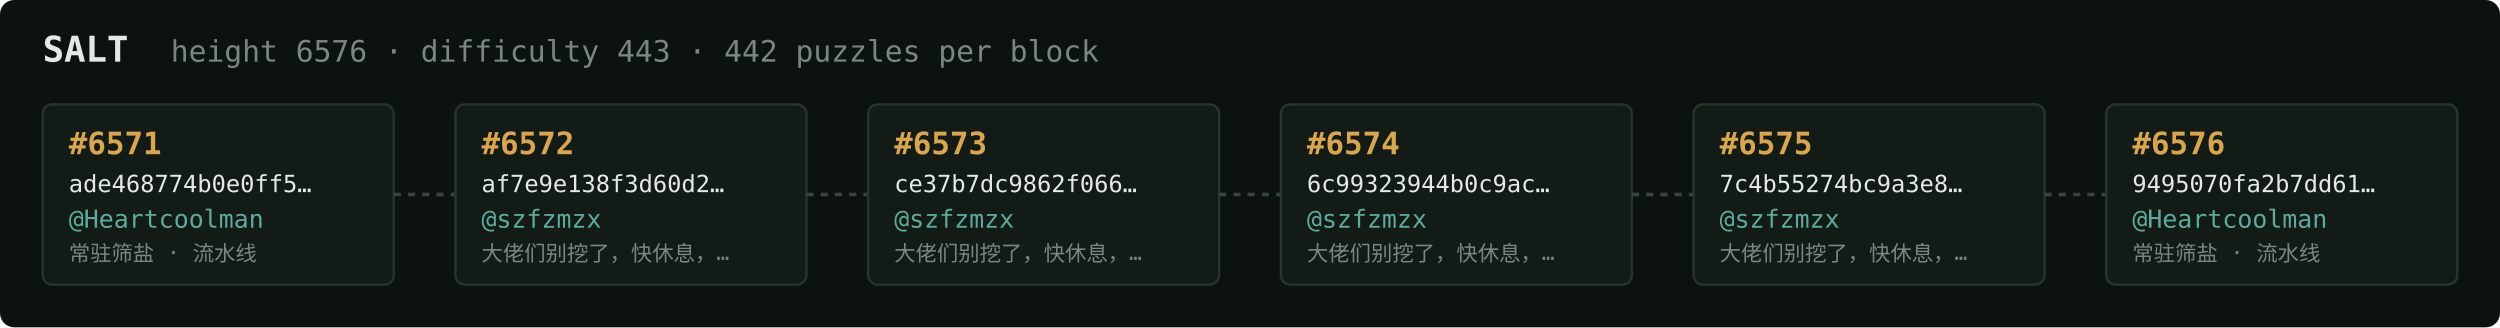
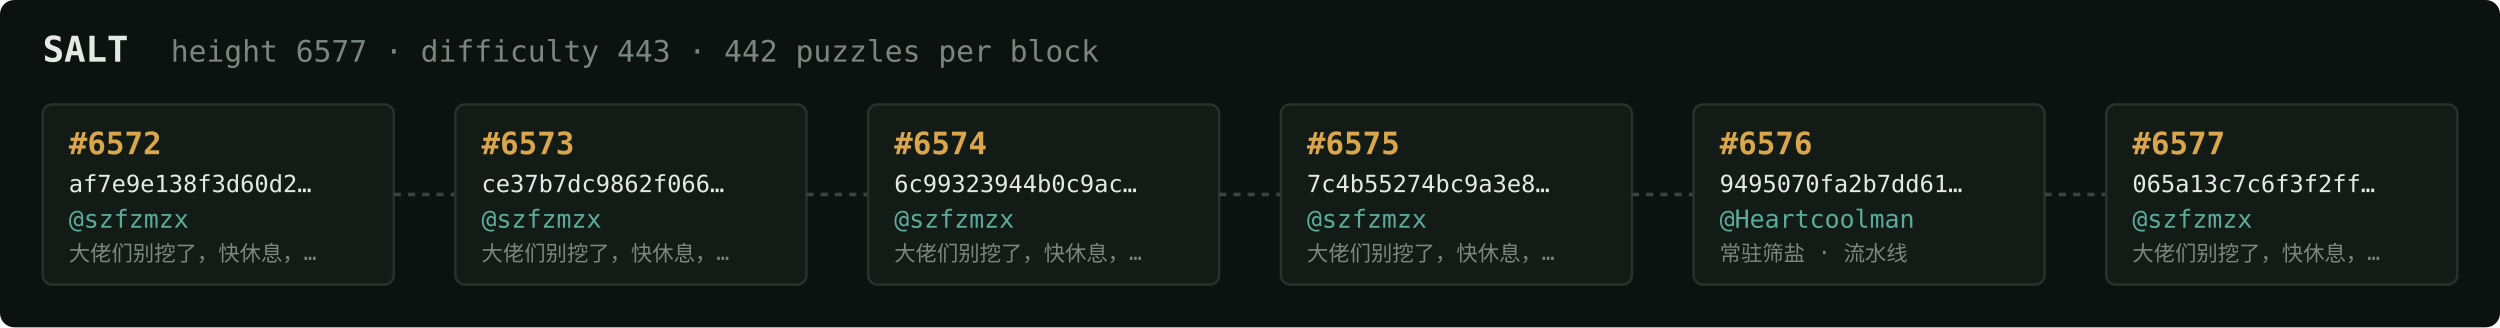
<svg xmlns="http://www.w3.org/2000/svg" width="1054" height="138" viewBox="0 0 1054 138" font-family="ui-monospace,SFMono-Regular,Menlo,monospace">
  <rect fill="#0c1210" width="1054" height="138" rx="6" />
  <text x="18" y="26" fill="#e5e9e3" font-size="15" font-weight="700">SALT</text>
-   <text x="72" y="26" fill="#7a867f" font-size="12.5">height 6576 · difficulty 443 · 442 puzzles per block</text>
+   <text x="72" y="26" fill="#7a867f" font-size="12.5">height 6577 · difficulty 443 · 442 puzzles per block</text>
  <rect x="18" y="44" width="148" height="76" rx="4" fill="#131b17" stroke="#28332e" stroke-width="1" />
-   <text x="29" y="65" fill="#d9a64c" font-size="13" font-weight="700">#6571</text>
-   <text x="29" y="81" fill="#e5e9e3" font-size="10">ade468774b0e0ff5…</text>
-   <text x="29" y="96" fill="#5cab9b" font-size="10.5">@Heartcoolman</text>
-   <text x="29" y="110" fill="#7a867f" font-size="9">常驻筛盐 · 流水线</text>
+   <text x="29" y="65" fill="#d9a64c" font-size="13" font-weight="700">#6572</text>
+   <text x="29" y="81" fill="#e5e9e3" font-size="10">af7e9e138f3d60d2…</text>
+   <text x="29" y="96" fill="#5cab9b" font-size="10.5">@szfzmzx</text>
+   <text x="29" y="110" fill="#7a867f" font-size="9">大佬们别挖了，快休息，…</text>
  <line x1="166" y1="82.0" x2="192" y2="82.0" stroke="#38443e" stroke-width="1.5" stroke-dasharray="3 3" />
  <rect x="192" y="44" width="148" height="76" rx="4" fill="#131b17" stroke="#28332e" stroke-width="1" />
-   <text x="203" y="65" fill="#d9a64c" font-size="13" font-weight="700">#6572</text>
-   <text x="203" y="81" fill="#e5e9e3" font-size="10">af7e9e138f3d60d2…</text>
+   <text x="203" y="65" fill="#d9a64c" font-size="13" font-weight="700">#6573</text>
+   <text x="203" y="81" fill="#e5e9e3" font-size="10">ce37b7dc9862f066…</text>
  <text x="203" y="96" fill="#5cab9b" font-size="10.5">@szfzmzx</text>
  <text x="203" y="110" fill="#7a867f" font-size="9">大佬们别挖了，快休息，…</text>
  <line x1="340" y1="82.0" x2="366" y2="82.0" stroke="#38443e" stroke-width="1.5" stroke-dasharray="3 3" />
  <rect x="366" y="44" width="148" height="76" rx="4" fill="#131b17" stroke="#28332e" stroke-width="1" />
-   <text x="377" y="65" fill="#d9a64c" font-size="13" font-weight="700">#6573</text>
-   <text x="377" y="81" fill="#e5e9e3" font-size="10">ce37b7dc9862f066…</text>
+   <text x="377" y="65" fill="#d9a64c" font-size="13" font-weight="700">#6574</text>
+   <text x="377" y="81" fill="#e5e9e3" font-size="10">6c99323944b0c9ac…</text>
  <text x="377" y="96" fill="#5cab9b" font-size="10.5">@szfzmzx</text>
  <text x="377" y="110" fill="#7a867f" font-size="9">大佬们别挖了，快休息，…</text>
  <line x1="514" y1="82.0" x2="540" y2="82.0" stroke="#38443e" stroke-width="1.5" stroke-dasharray="3 3" />
  <rect x="540" y="44" width="148" height="76" rx="4" fill="#131b17" stroke="#28332e" stroke-width="1" />
-   <text x="551" y="65" fill="#d9a64c" font-size="13" font-weight="700">#6574</text>
-   <text x="551" y="81" fill="#e5e9e3" font-size="10">6c99323944b0c9ac…</text>
+   <text x="551" y="65" fill="#d9a64c" font-size="13" font-weight="700">#6575</text>
+   <text x="551" y="81" fill="#e5e9e3" font-size="10">7c4b55274bc9a3e8…</text>
  <text x="551" y="96" fill="#5cab9b" font-size="10.5">@szfzmzx</text>
  <text x="551" y="110" fill="#7a867f" font-size="9">大佬们别挖了，快休息，…</text>
  <line x1="688" y1="82.0" x2="714" y2="82.0" stroke="#38443e" stroke-width="1.5" stroke-dasharray="3 3" />
  <rect x="714" y="44" width="148" height="76" rx="4" fill="#131b17" stroke="#28332e" stroke-width="1" />
-   <text x="725" y="65" fill="#d9a64c" font-size="13" font-weight="700">#6575</text>
-   <text x="725" y="81" fill="#e5e9e3" font-size="10">7c4b55274bc9a3e8…</text>
-   <text x="725" y="96" fill="#5cab9b" font-size="10.5">@szfzmzx</text>
-   <text x="725" y="110" fill="#7a867f" font-size="9">大佬们别挖了，快休息，…</text>
+   <text x="725" y="65" fill="#d9a64c" font-size="13" font-weight="700">#6576</text>
+   <text x="725" y="81" fill="#e5e9e3" font-size="10">9495070fa2b7dd61…</text>
+   <text x="725" y="96" fill="#5cab9b" font-size="10.5">@Heartcoolman</text>
+   <text x="725" y="110" fill="#7a867f" font-size="9">常驻筛盐 · 流水线</text>
  <line x1="862" y1="82.0" x2="888" y2="82.0" stroke="#38443e" stroke-width="1.5" stroke-dasharray="3 3" />
  <rect x="888" y="44" width="148" height="76" rx="4" fill="#131b17" stroke="#28332e" stroke-width="1" />
-   <text x="899" y="65" fill="#d9a64c" font-size="13" font-weight="700">#6576</text>
-   <text x="899" y="81" fill="#e5e9e3" font-size="10">9495070fa2b7dd61…</text>
-   <text x="899" y="96" fill="#5cab9b" font-size="10.5">@Heartcoolman</text>
-   <text x="899" y="110" fill="#7a867f" font-size="9">常驻筛盐 · 流水线</text>
+   <text x="899" y="65" fill="#d9a64c" font-size="13" font-weight="700">#6577</text>
+   <text x="899" y="81" fill="#e5e9e3" font-size="10">065a13c7c6f3f2ff…</text>
+   <text x="899" y="96" fill="#5cab9b" font-size="10.5">@szfzmzx</text>
+   <text x="899" y="110" fill="#7a867f" font-size="9">大佬们别挖了，快休息，…</text>
</svg>
